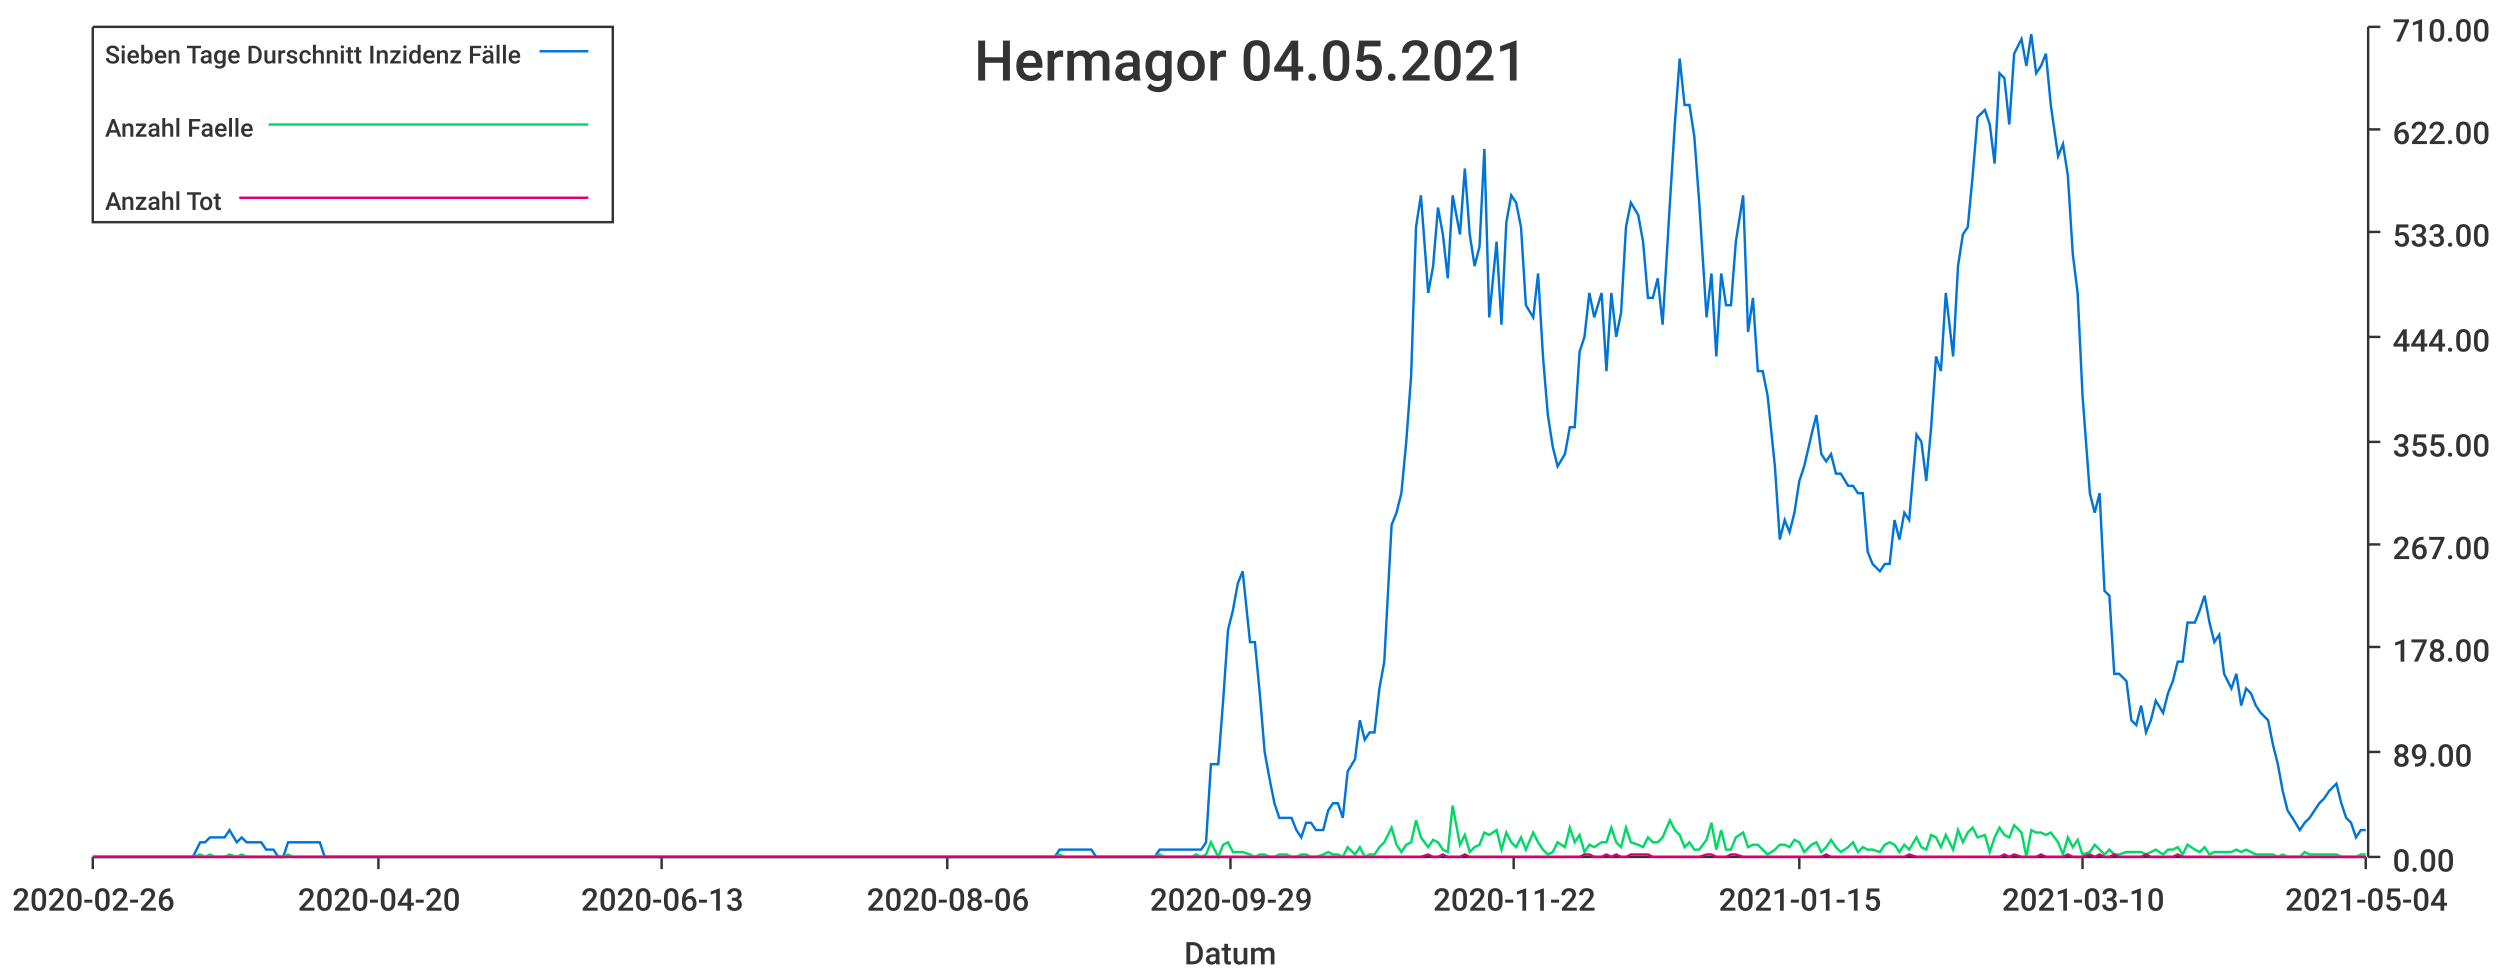
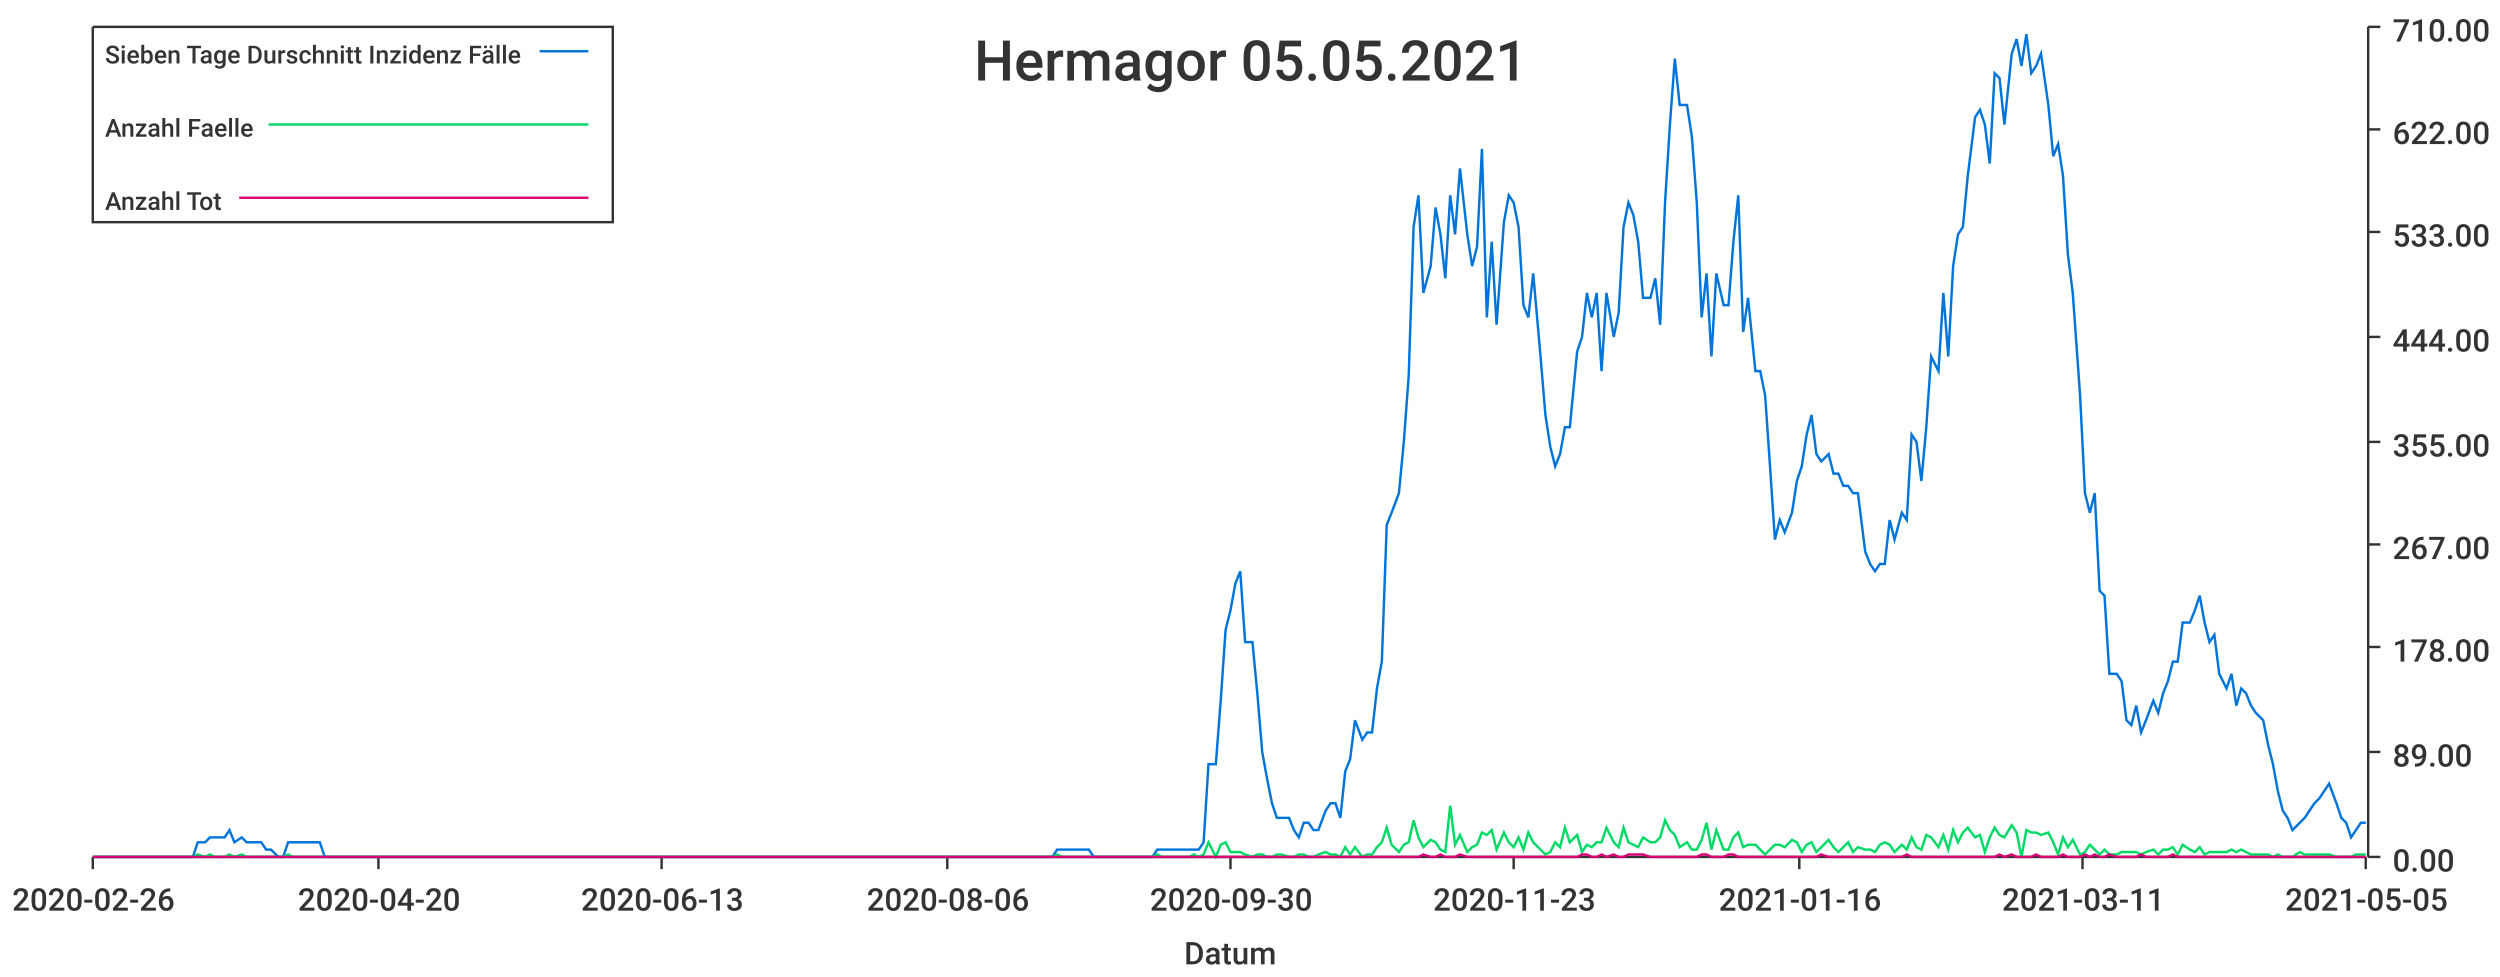
<svg xmlns="http://www.w3.org/2000/svg" width="1024" height="400">\n<path d="M 0 0 L 1024 0 L 1024 400 L 0 400 L 0 0" style="stroke-width:0;stroke:rgba(255,255,255,1.0);fill:rgba(255,255,255,1.0)" />
  <path d="M 38 11 L 969 11 L 969 351 L 38 351 L 38 11" style="stroke-width:0;stroke:rgba(255,255,255,1.0);fill:rgba(255,255,255,1.0)" />
  <path d="M 38 351 L 969 351" style="stroke-width:1;stroke:rgba(51,51,51,1.0);fill:none" />
  <path d="M 38 351 L 38 356" style="stroke-width:1;stroke:rgba(51,51,51,1.0);fill:none" />
  <text x="5" y="373" style="stroke-width:0;stroke:none;fill:rgba(51,51,51,1.0);font-size:12.8px;font-family:'Roboto Medium',sans-serif">2020-02-26</text>
  <path d="M 155 351 L 155 356" style="stroke-width:1;stroke:rgba(51,51,51,1.0);fill:none" />
  <text x="122" y="373" style="stroke-width:0;stroke:none;fill:rgba(51,51,51,1.0);font-size:12.8px;font-family:'Roboto Medium',sans-serif">2020-04-20</text>
  <path d="M 271 351 L 271 356" style="stroke-width:1;stroke:rgba(51,51,51,1.0);fill:none" />
  <text x="238" y="373" style="stroke-width:0;stroke:none;fill:rgba(51,51,51,1.0);font-size:12.8px;font-family:'Roboto Medium',sans-serif">2020-06-13</text>
  <path d="M 388 351 L 388 356" style="stroke-width:1;stroke:rgba(51,51,51,1.0);fill:none" />
  <text x="355" y="373" style="stroke-width:0;stroke:none;fill:rgba(51,51,51,1.0);font-size:12.8px;font-family:'Roboto Medium',sans-serif">2020-08-06</text>
  <path d="M 504 351 L 504 356" style="stroke-width:1;stroke:rgba(51,51,51,1.0);fill:none" />
-   <text x="471" y="373" style="stroke-width:0;stroke:none;fill:rgba(51,51,51,1.0);font-size:12.8px;font-family:'Roboto Medium',sans-serif">2020-09-29</text>
+   <text x="471" y="373" style="stroke-width:0;stroke:none;fill:rgba(51,51,51,1.0);font-size:12.8px;font-family:'Roboto Medium',sans-serif">2020-09-30</text>
  <path d="M 620 351 L 620 356" style="stroke-width:1;stroke:rgba(51,51,51,1.0);fill:none" />
-   <text x="587" y="373" style="stroke-width:0;stroke:none;fill:rgba(51,51,51,1.0);font-size:12.8px;font-family:'Roboto Medium',sans-serif">2020-11-22</text>
+   <text x="587" y="373" style="stroke-width:0;stroke:none;fill:rgba(51,51,51,1.0);font-size:12.8px;font-family:'Roboto Medium',sans-serif">2020-11-23</text>
  <path d="M 737 351 L 737 356" style="stroke-width:1;stroke:rgba(51,51,51,1.0);fill:none" />
-   <text x="704" y="373" style="stroke-width:0;stroke:none;fill:rgba(51,51,51,1.0);font-size:12.8px;font-family:'Roboto Medium',sans-serif">2021-01-15</text>
+   <text x="704" y="373" style="stroke-width:0;stroke:none;fill:rgba(51,51,51,1.0);font-size:12.8px;font-family:'Roboto Medium',sans-serif">2021-01-16</text>
  <path d="M 853 351 L 853 356" style="stroke-width:1;stroke:rgba(51,51,51,1.0);fill:none" />
-   <text x="820" y="373" style="stroke-width:0;stroke:none;fill:rgba(51,51,51,1.0);font-size:12.8px;font-family:'Roboto Medium',sans-serif">2021-03-10</text>
+   <text x="820" y="373" style="stroke-width:0;stroke:none;fill:rgba(51,51,51,1.0);font-size:12.8px;font-family:'Roboto Medium',sans-serif">2021-03-11</text>
  <path d="M 969 351 L 969 356" style="stroke-width:1;stroke:rgba(51,51,51,1.0);fill:none" />
-   <text x="936" y="373" style="stroke-width:0;stroke:none;fill:rgba(51,51,51,1.0);font-size:12.8px;font-family:'Roboto Medium',sans-serif">2021-05-04</text>
+   <text x="936" y="373" style="stroke-width:0;stroke:none;fill:rgba(51,51,51,1.0);font-size:12.8px;font-family:'Roboto Medium',sans-serif">2021-05-05</text>
  <text x="485" y="395" style="stroke-width:0;stroke:none;fill:rgba(51,51,51,1.0);font-size:12.8px;font-family:'Roboto Medium',sans-serif">Datum</text>
  <path d="M 970 351 L 970 11" style="stroke-width:1;stroke:rgba(51,51,51,1.0);fill:none" />
  <path d="M 970 351 L 975 351" style="stroke-width:1;stroke:rgba(51,51,51,1.0);fill:none" />
  <text x="980" y="357" style="stroke-width:0;stroke:none;fill:rgba(51,51,51,1.0);font-size:12.8px;font-family:'Roboto Medium',sans-serif">0.00</text>
  <path d="M 970 308 L 975 308" style="stroke-width:1;stroke:rgba(51,51,51,1.0);fill:none" />
  <text x="980" y="314" style="stroke-width:0;stroke:none;fill:rgba(51,51,51,1.0);font-size:12.8px;font-family:'Roboto Medium',sans-serif">89.00</text>
  <path d="M 970 265 L 975 265" style="stroke-width:1;stroke:rgba(51,51,51,1.0);fill:none" />
  <text x="980" y="271" style="stroke-width:0;stroke:none;fill:rgba(51,51,51,1.0);font-size:12.8px;font-family:'Roboto Medium',sans-serif">178.00</text>
  <path d="M 970 223 L 975 223" style="stroke-width:1;stroke:rgba(51,51,51,1.0);fill:none" />
  <text x="980" y="229" style="stroke-width:0;stroke:none;fill:rgba(51,51,51,1.0);font-size:12.8px;font-family:'Roboto Medium',sans-serif">267.00</text>
  <path d="M 970 181 L 975 181" style="stroke-width:1;stroke:rgba(51,51,51,1.0);fill:none" />
  <text x="980" y="187" style="stroke-width:0;stroke:none;fill:rgba(51,51,51,1.0);font-size:12.8px;font-family:'Roboto Medium',sans-serif">355.00</text>
  <path d="M 970 138 L 975 138" style="stroke-width:1;stroke:rgba(51,51,51,1.0);fill:none" />
  <text x="980" y="144" style="stroke-width:0;stroke:none;fill:rgba(51,51,51,1.0);font-size:12.8px;font-family:'Roboto Medium',sans-serif">444.00</text>
  <path d="M 970 95 L 975 95" style="stroke-width:1;stroke:rgba(51,51,51,1.0);fill:none" />
  <text x="980" y="101" style="stroke-width:0;stroke:none;fill:rgba(51,51,51,1.0);font-size:12.8px;font-family:'Roboto Medium',sans-serif">533.00</text>
  <path d="M 970 53 L 975 53" style="stroke-width:1;stroke:rgba(51,51,51,1.0);fill:none" />
  <text x="980" y="59" style="stroke-width:0;stroke:none;fill:rgba(51,51,51,1.0);font-size:12.8px;font-family:'Roboto Medium',sans-serif">622.00</text>
  <path d="M 970 11 L 975 11" style="stroke-width:1;stroke:rgba(51,51,51,1.0);fill:none" />
  <text x="980" y="17" style="stroke-width:0;stroke:none;fill:rgba(51,51,51,1.0);font-size:12.8px;font-family:'Roboto Medium',sans-serif">710.00</text>
-   <path d="M 38 351 L 41 351 L 43 351 L 45 351 L 47 351 L 49 351 L 51 351 L 54 351 L 56 351 L 58 351 L 60 351 L 62 351 L 64 351 L 66 351 L 69 351 L 71 351 L 73 351 L 75 351 L 77 351 L 79 351 L 82 345 L 84 345 L 86 343 L 88 343 L 90 343 L 92 343 L 94 340 L 97 345 L 99 343 L 101 345 L 103 345 L 105 345 L 107 345 L 109 348 L 112 348 L 114 351 L 116 351 L 118 345 L 120 345 L 122 345 L 125 345 L 127 345 L 129 345 L 131 345 L 133 351 L 135 351 L 137 351 L 140 351 L 142 351 L 144 351 L 146 351 L 148 351 L 150 351 L 152 351 L 155 351 L 157 351 L 159 351 L 161 351 L 163 351 L 165 351 L 168 351 L 170 351 L 172 351 L 174 351 L 176 351 L 178 351 L 180 351 L 183 351 L 185 351 L 187 351 L 189 351 L 191 351 L 193 351 L 195 351 L 198 351 L 200 351 L 202 351 L 204 351 L 206 351 L 208 351 L 211 351 L 213 351 L 215 351 L 217 351 L 219 351 L 221 351 L 223 351 L 226 351 L 228 351 L 230 351 L 232 351 L 234 351 L 236 351 L 238 351 L 241 351 L 243 351 L 245 351 L 247 351 L 249 351 L 251 351 L 254 351 L 256 351 L 258 351 L 260 351 L 262 351 L 264 351 L 266 351 L 269 351 L 271 351 L 273 351 L 275 351 L 277 351 L 279 351 L 281 351 L 284 351 L 286 351 L 288 351 L 290 351 L 292 351 L 294 351 L 297 351 L 299 351 L 301 351 L 303 351 L 305 351 L 307 351 L 309 351 L 312 351 L 314 351 L 316 351 L 318 351 L 320 351 L 322 351 L 324 351 L 327 351 L 329 351 L 331 351 L 333 351 L 335 351 L 337 351 L 340 351 L 342 351 L 344 351 L 346 351 L 348 351 L 350 351 L 352 351 L 355 351 L 357 351 L 359 351 L 361 351 L 363 351 L 365 351 L 367 351 L 370 351 L 372 351 L 374 351 L 376 351 L 378 351 L 380 351 L 383 351 L 385 351 L 387 351 L 389 351 L 391 351 L 393 351 L 395 351 L 398 351 L 400 351 L 402 351 L 404 351 L 406 351 L 408 351 L 410 351 L 413 351 L 415 351 L 417 351 L 419 351 L 421 351 L 423 351 L 426 351 L 428 351 L 430 351 L 432 351 L 434 348 L 436 348 L 438 348 L 441 348 L 443 348 L 445 348 L 447 348 L 449 351 L 451 351 L 453 351 L 456 351 L 458 351 L 460 351 L 462 351 L 464 351 L 466 351 L 469 351 L 471 351 L 473 351 L 475 348 L 477 348 L 479 348 L 481 348 L 484 348 L 486 348 L 488 348 L 490 348 L 492 348 L 494 345 L 496 313 L 499 313 L 501 287 L 503 258 L 505 250 L 507 239 L 509 234 L 512 263 L 514 263 L 516 284 L 518 308 L 520 319 L 522 329 L 524 335 L 527 335 L 529 335 L 531 340 L 533 343 L 535 337 L 537 337 L 539 340 L 542 340 L 544 332 L 546 329 L 548 329 L 550 335 L 552 316 L 555 311 L 557 295 L 559 303 L 561 300 L 563 300 L 565 282 L 567 271 L 570 215 L 572 210 L 574 202 L 576 181 L 578 154 L 580 93 L 582 80 L 585 120 L 587 109 L 589 85 L 591 96 L 593 114 L 595 80 L 598 96 L 600 69 L 602 96 L 604 109 L 606 101 L 608 61 L 610 130 L 613 99 L 615 133 L 617 91 L 619 80 L 621 83 L 623 93 L 625 125 L 628 130 L 630 112 L 632 146 L 634 170 L 636 183 L 638 191 L 641 186 L 643 175 L 645 175 L 647 144 L 649 138 L 651 120 L 653 130 L 656 120 L 658 152 L 660 120 L 662 138 L 664 128 L 666 93 L 668 83 L 671 88 L 673 99 L 675 122 L 677 122 L 679 114 L 681 133 L 684 83 L 686 51 L 688 24 L 690 43 L 692 43 L 694 56 L 696 83 L 699 130 L 701 112 L 703 146 L 705 112 L 707 125 L 709 125 L 711 99 L 714 80 L 716 136 L 718 122 L 720 152 L 722 152 L 724 162 L 727 191 L 729 221 L 731 213 L 733 218 L 735 210 L 737 197 L 739 191 L 742 178 L 744 170 L 746 186 L 748 189 L 750 186 L 752 194 L 754 194 L 757 199 L 759 199 L 761 202 L 763 202 L 765 226 L 767 231 L 770 234 L 772 231 L 774 231 L 776 213 L 778 221 L 780 210 L 782 213 L 785 178 L 787 181 L 789 197 L 791 175 L 793 146 L 795 152 L 797 120 L 800 146 L 802 109 L 804 96 L 806 93 L 808 72 L 810 48 L 813 45 L 815 51 L 817 67 L 819 30 L 821 32 L 823 51 L 825 22 L 828 16 L 830 27 L 832 14 L 834 30 L 836 27 L 838 22 L 840 43 L 843 64 L 845 59 L 847 72 L 849 104 L 851 120 L 853 162 L 856 202 L 858 210 L 860 202 L 862 242 L 864 244 L 866 276 L 868 276 L 871 279 L 873 295 L 875 297 L 877 289 L 879 300 L 881 295 L 883 287 L 886 292 L 888 284 L 890 279 L 892 271 L 894 271 L 896 255 L 899 255 L 901 250 L 903 244 L 905 255 L 907 263 L 909 260 L 911 276 L 914 282 L 916 276 L 918 289 L 920 282 L 922 284 L 924 289 L 926 292 L 929 295 L 931 305 L 933 313 L 935 324 L 937 332 L 939 335 L 942 340 L 944 337 L 946 335 L 948 332 L 950 329 L 952 327 L 954 324 L 957 321 L 959 329 L 961 335 L 963 337 L 965 343 L 967 340 L 969 340" style="stroke-width:1;stroke:rgba(0,116,217,1.0);fill:none" />
-   <path d="M 38 351 L 41 351 L 43 351 L 45 351 L 47 351 L 49 351 L 51 351 L 54 351 L 56 351 L 58 351 L 60 351 L 62 351 L 64 351 L 66 351 L 69 351 L 71 351 L 73 351 L 75 351 L 77 351 L 79 351 L 82 350 L 84 351 L 86 350 L 88 351 L 90 351 L 92 351 L 94 350 L 97 351 L 99 350 L 101 351 L 103 351 L 105 351 L 107 351 L 109 351 L 112 351 L 114 351 L 116 351 L 118 350 L 120 351 L 122 351 L 125 351 L 127 351 L 129 351 L 131 351 L 133 351 L 135 351 L 137 351 L 140 351 L 142 351 L 144 351 L 146 351 L 148 351 L 150 351 L 152 351 L 155 351 L 157 351 L 159 351 L 161 351 L 163 351 L 165 351 L 168 351 L 170 351 L 172 351 L 174 351 L 176 351 L 178 351 L 180 351 L 183 351 L 185 351 L 187 351 L 189 351 L 191 351 L 193 351 L 195 351 L 198 351 L 200 351 L 202 351 L 204 351 L 206 351 L 208 351 L 211 351 L 213 351 L 215 351 L 217 351 L 219 351 L 221 351 L 223 351 L 226 351 L 228 351 L 230 351 L 232 351 L 234 351 L 236 351 L 238 351 L 241 351 L 243 351 L 245 351 L 247 351 L 249 351 L 251 351 L 254 351 L 256 351 L 258 351 L 260 351 L 262 351 L 264 351 L 266 351 L 269 351 L 271 351 L 273 351 L 275 351 L 277 351 L 279 351 L 281 351 L 284 351 L 286 351 L 288 351 L 290 351 L 292 351 L 294 351 L 297 351 L 299 351 L 301 351 L 303 351 L 305 351 L 307 351 L 309 351 L 312 351 L 314 351 L 316 351 L 318 351 L 320 351 L 322 351 L 324 351 L 327 351 L 329 351 L 331 351 L 333 351 L 335 351 L 337 351 L 340 351 L 342 351 L 344 351 L 346 351 L 348 351 L 350 351 L 352 351 L 355 351 L 357 351 L 359 351 L 361 351 L 363 351 L 365 351 L 367 351 L 370 351 L 372 351 L 374 351 L 376 351 L 378 351 L 380 351 L 383 351 L 385 351 L 387 351 L 389 351 L 391 351 L 393 351 L 395 351 L 398 351 L 400 351 L 402 351 L 404 351 L 406 351 L 408 351 L 410 351 L 413 351 L 415 351 L 417 351 L 419 351 L 421 351 L 423 351 L 426 351 L 428 351 L 430 351 L 432 351 L 434 350 L 436 351 L 438 351 L 441 351 L 443 351 L 445 351 L 447 351 L 449 351 L 451 351 L 453 351 L 456 351 L 458 351 L 460 351 L 462 351 L 464 351 L 466 351 L 469 351 L 471 351 L 473 351 L 475 350 L 477 351 L 479 351 L 481 351 L 484 351 L 486 351 L 488 351 L 490 350 L 492 351 L 494 350 L 496 345 L 499 351 L 501 346 L 503 345 L 505 349 L 507 349 L 509 349 L 512 350 L 514 351 L 516 350 L 518 350 L 520 351 L 522 351 L 524 350 L 527 350 L 529 351 L 531 351 L 533 350 L 535 350 L 537 351 L 539 351 L 542 350 L 544 349 L 546 350 L 548 350 L 550 351 L 552 347 L 555 350 L 557 347 L 559 351 L 561 350 L 563 350 L 565 347 L 567 345 L 570 339 L 572 346 L 574 349 L 576 346 L 578 345 L 580 336 L 582 343 L 585 347 L 587 344 L 589 345 L 591 348 L 593 349 L 595 330 L 598 346 L 600 342 L 602 349 L 604 347 L 606 346 L 608 341 L 610 342 L 613 340 L 615 348 L 617 341 L 619 345 L 621 347 L 623 343 L 625 348 L 628 341 L 630 345 L 632 348 L 634 350 L 636 349 L 638 345 L 641 347 L 643 339 L 645 345 L 647 342 L 649 349 L 651 346 L 653 347 L 656 345 L 658 345 L 660 339 L 662 345 L 664 347 L 666 339 L 668 345 L 671 346 L 673 347 L 675 343 L 677 345 L 679 345 L 681 343 L 684 336 L 686 340 L 688 342 L 690 347 L 692 345 L 694 348 L 696 348 L 699 344 L 701 337 L 703 348 L 705 340 L 707 348 L 709 348 L 711 343 L 714 341 L 716 347 L 718 346 L 720 346 L 722 348 L 724 350 L 727 348 L 729 346 L 731 346 L 733 347 L 735 344 L 737 345 L 739 349 L 742 346 L 744 345 L 746 349 L 748 347 L 750 344 L 752 347 L 754 349 L 757 347 L 759 345 L 761 349 L 763 347 L 765 348 L 767 348 L 770 349 L 772 346 L 774 345 L 776 346 L 778 349 L 780 346 L 782 348 L 785 343 L 787 347 L 789 348 L 791 342 L 793 343 L 795 347 L 797 342 L 800 348 L 802 340 L 804 345 L 806 341 L 808 339 L 810 343 L 813 342 L 815 349 L 817 343 L 819 339 L 821 342 L 823 343 L 825 338 L 828 341 L 830 351 L 832 340 L 834 341 L 836 341 L 838 342 L 840 341 L 843 345 L 845 350 L 847 343 L 849 347 L 851 344 L 853 350 L 856 349 L 858 346 L 860 348 L 862 350 L 864 348 L 866 350 L 868 350 L 871 349 L 873 349 L 875 349 L 877 349 L 879 350 L 881 349 L 883 348 L 886 350 L 888 348 L 890 348 L 892 347 L 894 350 L 896 346 L 899 348 L 901 349 L 903 347 L 905 350 L 907 349 L 909 349 L 911 349 L 914 349 L 916 348 L 918 349 L 920 348 L 922 349 L 924 350 L 926 350 L 929 350 L 931 350 L 933 351 L 935 350 L 937 351 L 939 351 L 942 351 L 944 349 L 946 350 L 948 350 L 950 350 L 952 350 L 954 350 L 957 350 L 959 351 L 961 351 L 963 351 L 965 351 L 967 350 L 969 350" style="stroke-width:1;stroke:rgba(0,217,101,1.0);fill:none" />
-   <path d="M 38 351 L 41 351 L 43 351 L 45 351 L 47 351 L 49 351 L 51 351 L 54 351 L 56 351 L 58 351 L 60 351 L 62 351 L 64 351 L 66 351 L 69 351 L 71 351 L 73 351 L 75 351 L 77 351 L 79 351 L 82 351 L 84 351 L 86 351 L 88 351 L 90 351 L 92 351 L 94 351 L 97 351 L 99 351 L 101 351 L 103 351 L 105 351 L 107 351 L 109 351 L 112 351 L 114 351 L 116 351 L 118 351 L 120 351 L 122 351 L 125 351 L 127 351 L 129 351 L 131 351 L 133 351 L 135 351 L 137 351 L 140 351 L 142 351 L 144 351 L 146 351 L 148 351 L 150 351 L 152 351 L 155 351 L 157 351 L 159 351 L 161 351 L 163 351 L 165 351 L 168 351 L 170 351 L 172 351 L 174 351 L 176 351 L 178 351 L 180 351 L 183 351 L 185 351 L 187 351 L 189 351 L 191 351 L 193 351 L 195 351 L 198 351 L 200 351 L 202 351 L 204 351 L 206 351 L 208 351 L 211 351 L 213 351 L 215 351 L 217 351 L 219 351 L 221 351 L 223 351 L 226 351 L 228 351 L 230 351 L 232 351 L 234 351 L 236 351 L 238 351 L 241 351 L 243 351 L 245 351 L 247 351 L 249 351 L 251 351 L 254 351 L 256 351 L 258 351 L 260 351 L 262 351 L 264 351 L 266 351 L 269 351 L 271 351 L 273 351 L 275 351 L 277 351 L 279 351 L 281 351 L 284 351 L 286 351 L 288 351 L 290 351 L 292 351 L 294 351 L 297 351 L 299 351 L 301 351 L 303 351 L 305 351 L 307 351 L 309 351 L 312 351 L 314 351 L 316 351 L 318 351 L 320 351 L 322 351 L 324 351 L 327 351 L 329 351 L 331 351 L 333 351 L 335 351 L 337 351 L 340 351 L 342 351 L 344 351 L 346 351 L 348 351 L 350 351 L 352 351 L 355 351 L 357 351 L 359 351 L 361 351 L 363 351 L 365 351 L 367 351 L 370 351 L 372 351 L 374 351 L 376 351 L 378 351 L 380 351 L 383 351 L 385 351 L 387 351 L 389 351 L 391 351 L 393 351 L 395 351 L 398 351 L 400 351 L 402 351 L 404 351 L 406 351 L 408 351 L 410 351 L 413 351 L 415 351 L 417 351 L 419 351 L 421 351 L 423 351 L 426 351 L 428 351 L 430 351 L 432 351 L 434 351 L 436 351 L 438 351 L 441 351 L 443 351 L 445 351 L 447 351 L 449 351 L 451 351 L 453 351 L 456 351 L 458 351 L 460 351 L 462 351 L 464 351 L 466 351 L 469 351 L 471 351 L 473 351 L 475 351 L 477 351 L 479 351 L 481 351 L 484 351 L 486 351 L 488 351 L 490 351 L 492 351 L 494 351 L 496 351 L 499 351 L 501 351 L 503 351 L 505 351 L 507 351 L 509 351 L 512 351 L 514 351 L 516 351 L 518 351 L 520 351 L 522 351 L 524 351 L 527 351 L 529 351 L 531 351 L 533 351 L 535 351 L 537 351 L 539 351 L 542 351 L 544 351 L 546 351 L 548 351 L 550 351 L 552 351 L 555 351 L 557 351 L 559 351 L 561 351 L 563 351 L 565 351 L 567 351 L 570 351 L 572 351 L 574 351 L 576 351 L 578 351 L 580 351 L 582 351 L 585 350 L 587 351 L 589 351 L 591 350 L 593 351 L 595 351 L 598 351 L 600 350 L 602 351 L 604 351 L 606 351 L 608 351 L 610 351 L 613 351 L 615 351 L 617 351 L 619 351 L 621 351 L 623 351 L 625 351 L 628 351 L 630 351 L 632 351 L 634 351 L 636 351 L 638 351 L 641 351 L 643 351 L 645 351 L 647 351 L 649 350 L 651 350 L 653 351 L 656 351 L 658 350 L 660 351 L 662 350 L 664 351 L 666 351 L 668 350 L 671 350 L 673 350 L 675 350 L 677 351 L 679 351 L 681 351 L 684 351 L 686 351 L 688 351 L 690 351 L 692 351 L 694 351 L 696 351 L 699 350 L 701 350 L 703 351 L 705 351 L 707 351 L 709 350 L 711 350 L 714 351 L 716 351 L 718 351 L 720 351 L 722 351 L 724 351 L 727 351 L 729 351 L 731 351 L 733 351 L 735 351 L 737 351 L 739 351 L 742 351 L 744 351 L 746 351 L 748 350 L 750 351 L 752 351 L 754 351 L 757 351 L 759 351 L 761 351 L 763 351 L 765 351 L 767 351 L 770 351 L 772 351 L 774 351 L 776 351 L 778 351 L 780 351 L 782 350 L 785 351 L 787 351 L 789 351 L 791 351 L 793 351 L 795 351 L 797 351 L 800 351 L 802 351 L 804 351 L 806 351 L 808 351 L 810 351 L 813 351 L 815 351 L 817 351 L 819 351 L 821 350 L 823 351 L 825 350 L 828 351 L 830 351 L 832 351 L 834 351 L 836 350 L 838 351 L 840 351 L 843 351 L 845 351 L 847 350 L 849 351 L 851 351 L 853 351 L 856 350 L 858 351 L 860 350 L 862 351 L 864 351 L 866 350 L 868 351 L 871 351 L 873 351 L 875 351 L 877 351 L 879 350 L 881 351 L 883 351 L 886 351 L 888 351 L 890 351 L 892 350 L 894 351 L 896 351 L 899 351 L 901 351 L 903 351 L 905 351 L 907 351 L 909 351 L 911 351 L 914 351 L 916 351 L 918 351 L 920 351 L 922 351 L 924 351 L 926 351 L 929 351 L 931 351 L 933 351 L 935 351 L 937 351 L 939 351 L 942 351 L 944 351 L 946 351 L 948 351 L 950 351 L 952 351 L 954 351 L 957 351 L 959 351 L 961 351 L 963 351 L 965 351 L 967 351 L 969 351" style="stroke-width:1;stroke:rgba(217,0,116,1.0);fill:none" />
-   <text x="399" y="33" style="stroke-width:0;stroke:none;fill:rgba(51,51,51,1.0);font-size:23.0px;font-family:'Roboto Medium',sans-serif">Hermagor 04.05.2021</text>
+   <path d="M 38 351 L 41 351 L 43 351 L 45 351 L 47 351 L 49 351 L 51 351 L 54 351 L 56 351 L 58 351 L 60 351 L 62 351 L 64 351 L 66 351 L 69 351 L 71 351 L 73 351 L 75 351 L 77 351 L 79 351 L 81 345 L 84 345 L 86 343 L 88 343 L 90 343 L 92 343 L 94 340 L 96 345 L 99 343 L 101 345 L 103 345 L 105 345 L 107 345 L 109 348 L 111 348 L 114 351 L 116 351 L 118 345 L 120 345 L 122 345 L 124 345 L 126 345 L 129 345 L 131 345 L 133 351 L 135 351 L 137 351 L 139 351 L 141 351 L 144 351 L 146 351 L 148 351 L 150 351 L 152 351 L 154 351 L 156 351 L 159 351 L 161 351 L 163 351 L 165 351 L 167 351 L 169 351 L 171 351 L 174 351 L 176 351 L 178 351 L 180 351 L 182 351 L 184 351 L 187 351 L 189 351 L 191 351 L 193 351 L 195 351 L 197 351 L 199 351 L 202 351 L 204 351 L 206 351 L 208 351 L 210 351 L 212 351 L 214 351 L 217 351 L 219 351 L 221 351 L 223 351 L 225 351 L 227 351 L 229 351 L 232 351 L 234 351 L 236 351 L 238 351 L 240 351 L 242 351 L 244 351 L 247 351 L 249 351 L 251 351 L 253 351 L 255 351 L 257 351 L 259 351 L 262 351 L 264 351 L 266 351 L 268 351 L 270 351 L 272 351 L 274 351 L 277 351 L 279 351 L 281 351 L 283 351 L 285 351 L 287 351 L 289 351 L 292 351 L 294 351 L 296 351 L 298 351 L 300 351 L 302 351 L 304 351 L 307 351 L 309 351 L 311 351 L 313 351 L 315 351 L 317 351 L 320 351 L 322 351 L 324 351 L 326 351 L 328 351 L 330 351 L 332 351 L 335 351 L 337 351 L 339 351 L 341 351 L 343 351 L 345 351 L 347 351 L 350 351 L 352 351 L 354 351 L 356 351 L 358 351 L 360 351 L 362 351 L 365 351 L 367 351 L 369 351 L 371 351 L 373 351 L 375 351 L 377 351 L 380 351 L 382 351 L 384 351 L 386 351 L 388 351 L 390 351 L 392 351 L 395 351 L 397 351 L 399 351 L 401 351 L 403 351 L 405 351 L 407 351 L 410 351 L 412 351 L 414 351 L 416 351 L 418 351 L 420 351 L 422 351 L 425 351 L 427 351 L 429 351 L 431 351 L 433 348 L 435 348 L 437 348 L 440 348 L 442 348 L 444 348 L 446 348 L 448 351 L 450 351 L 453 351 L 455 351 L 457 351 L 459 351 L 461 351 L 463 351 L 465 351 L 468 351 L 470 351 L 472 351 L 474 348 L 476 348 L 478 348 L 480 348 L 483 348 L 485 348 L 487 348 L 489 348 L 491 348 L 493 345 L 495 313 L 498 313 L 500 287 L 502 258 L 504 250 L 506 239 L 508 234 L 510 263 L 513 263 L 515 284 L 517 308 L 519 319 L 521 329 L 523 335 L 525 335 L 528 335 L 530 340 L 532 343 L 534 337 L 536 337 L 538 340 L 540 340 L 543 332 L 545 329 L 547 329 L 549 335 L 551 316 L 553 311 L 555 295 L 558 303 L 560 300 L 562 300 L 564 282 L 566 271 L 568 215 L 570 210 L 573 202 L 575 181 L 577 154 L 579 93 L 581 80 L 583 120 L 586 109 L 588 85 L 590 96 L 592 114 L 594 80 L 596 96 L 598 69 L 601 96 L 603 109 L 605 101 L 607 61 L 609 130 L 611 99 L 613 133 L 616 91 L 618 80 L 620 83 L 622 93 L 624 125 L 626 130 L 628 112 L 631 146 L 633 170 L 635 183 L 637 191 L 639 186 L 641 175 L 643 175 L 646 144 L 648 138 L 650 120 L 652 130 L 654 120 L 656 152 L 658 120 L 661 138 L 663 128 L 665 93 L 667 83 L 669 88 L 671 99 L 673 122 L 676 122 L 678 114 L 680 133 L 682 83 L 684 51 L 686 24 L 688 43 L 691 43 L 693 56 L 695 83 L 697 130 L 699 112 L 701 146 L 703 112 L 706 125 L 708 125 L 710 99 L 712 80 L 714 136 L 716 122 L 719 152 L 721 152 L 723 162 L 725 191 L 727 221 L 729 213 L 731 218 L 734 210 L 736 197 L 738 191 L 740 178 L 742 170 L 744 186 L 746 189 L 749 186 L 751 194 L 753 194 L 755 199 L 757 199 L 759 202 L 761 202 L 764 226 L 766 231 L 768 234 L 770 231 L 772 231 L 774 213 L 776 221 L 779 210 L 781 213 L 783 178 L 785 181 L 787 197 L 789 175 L 791 146 L 794 152 L 796 120 L 798 146 L 800 109 L 802 96 L 804 93 L 806 72 L 809 48 L 811 45 L 813 51 L 815 67 L 817 30 L 819 32 L 821 51 L 824 22 L 826 16 L 828 27 L 830 14 L 832 30 L 834 27 L 836 22 L 839 43 L 841 64 L 843 59 L 845 72 L 847 104 L 849 120 L 852 162 L 854 202 L 856 210 L 858 202 L 860 242 L 862 244 L 864 276 L 867 276 L 869 279 L 871 295 L 873 297 L 875 289 L 877 300 L 879 295 L 882 287 L 884 292 L 886 284 L 888 279 L 890 271 L 892 271 L 894 255 L 897 255 L 899 250 L 901 244 L 903 255 L 905 263 L 907 260 L 909 276 L 912 282 L 914 276 L 916 289 L 918 282 L 920 284 L 922 289 L 924 292 L 927 295 L 929 305 L 931 313 L 933 324 L 935 332 L 937 335 L 939 340 L 942 337 L 944 335 L 946 332 L 948 329 L 950 327 L 952 324 L 954 321 L 957 329 L 959 335 L 961 337 L 963 343 L 965 340 L 967 337 L 969 337" style="stroke-width:1;stroke:rgba(0,116,217,1.0);fill:none" />
+   <path d="M 38 351 L 41 351 L 43 351 L 45 351 L 47 351 L 49 351 L 51 351 L 54 351 L 56 351 L 58 351 L 60 351 L 62 351 L 64 351 L 66 351 L 69 351 L 71 351 L 73 351 L 75 351 L 77 351 L 79 351 L 81 350 L 84 351 L 86 350 L 88 351 L 90 351 L 92 351 L 94 350 L 96 351 L 99 350 L 101 351 L 103 351 L 105 351 L 107 351 L 109 351 L 111 351 L 114 351 L 116 351 L 118 350 L 120 351 L 122 351 L 124 351 L 126 351 L 129 351 L 131 351 L 133 351 L 135 351 L 137 351 L 139 351 L 141 351 L 144 351 L 146 351 L 148 351 L 150 351 L 152 351 L 154 351 L 156 351 L 159 351 L 161 351 L 163 351 L 165 351 L 167 351 L 169 351 L 171 351 L 174 351 L 176 351 L 178 351 L 180 351 L 182 351 L 184 351 L 187 351 L 189 351 L 191 351 L 193 351 L 195 351 L 197 351 L 199 351 L 202 351 L 204 351 L 206 351 L 208 351 L 210 351 L 212 351 L 214 351 L 217 351 L 219 351 L 221 351 L 223 351 L 225 351 L 227 351 L 229 351 L 232 351 L 234 351 L 236 351 L 238 351 L 240 351 L 242 351 L 244 351 L 247 351 L 249 351 L 251 351 L 253 351 L 255 351 L 257 351 L 259 351 L 262 351 L 264 351 L 266 351 L 268 351 L 270 351 L 272 351 L 274 351 L 277 351 L 279 351 L 281 351 L 283 351 L 285 351 L 287 351 L 289 351 L 292 351 L 294 351 L 296 351 L 298 351 L 300 351 L 302 351 L 304 351 L 307 351 L 309 351 L 311 351 L 313 351 L 315 351 L 317 351 L 320 351 L 322 351 L 324 351 L 326 351 L 328 351 L 330 351 L 332 351 L 335 351 L 337 351 L 339 351 L 341 351 L 343 351 L 345 351 L 347 351 L 350 351 L 352 351 L 354 351 L 356 351 L 358 351 L 360 351 L 362 351 L 365 351 L 367 351 L 369 351 L 371 351 L 373 351 L 375 351 L 377 351 L 380 351 L 382 351 L 384 351 L 386 351 L 388 351 L 390 351 L 392 351 L 395 351 L 397 351 L 399 351 L 401 351 L 403 351 L 405 351 L 407 351 L 410 351 L 412 351 L 414 351 L 416 351 L 418 351 L 420 351 L 422 351 L 425 351 L 427 351 L 429 351 L 431 351 L 433 350 L 435 351 L 437 351 L 440 351 L 442 351 L 444 351 L 446 351 L 448 351 L 450 351 L 453 351 L 455 351 L 457 351 L 459 351 L 461 351 L 463 351 L 465 351 L 468 351 L 470 351 L 472 351 L 474 350 L 476 351 L 478 351 L 480 351 L 483 351 L 485 351 L 487 351 L 489 350 L 491 351 L 493 350 L 495 345 L 498 351 L 500 346 L 502 345 L 504 349 L 506 349 L 508 349 L 510 350 L 513 351 L 515 350 L 517 350 L 519 351 L 521 351 L 523 350 L 525 350 L 528 351 L 530 351 L 532 350 L 534 350 L 536 351 L 538 351 L 540 350 L 543 349 L 545 350 L 547 350 L 549 351 L 551 347 L 553 350 L 555 347 L 558 351 L 560 350 L 562 350 L 564 347 L 566 345 L 568 339 L 570 346 L 573 349 L 575 346 L 577 345 L 579 336 L 581 343 L 583 347 L 586 344 L 588 345 L 590 348 L 592 349 L 594 330 L 596 346 L 598 342 L 601 349 L 603 347 L 605 346 L 607 341 L 609 342 L 611 340 L 613 348 L 616 341 L 618 345 L 620 347 L 622 343 L 624 348 L 626 341 L 628 345 L 631 348 L 633 350 L 635 349 L 637 345 L 639 347 L 641 339 L 643 345 L 646 342 L 648 349 L 650 346 L 652 347 L 654 345 L 656 345 L 658 339 L 661 345 L 663 347 L 665 339 L 667 345 L 669 346 L 671 347 L 673 343 L 676 345 L 678 345 L 680 343 L 682 336 L 684 340 L 686 342 L 688 347 L 691 345 L 693 348 L 695 348 L 697 344 L 699 337 L 701 348 L 703 340 L 706 348 L 708 348 L 710 343 L 712 341 L 714 347 L 716 346 L 719 346 L 721 348 L 723 350 L 725 348 L 727 346 L 729 346 L 731 347 L 734 344 L 736 345 L 738 349 L 740 346 L 742 345 L 744 349 L 746 347 L 749 344 L 751 347 L 753 349 L 755 347 L 757 345 L 759 349 L 761 347 L 764 348 L 766 348 L 768 349 L 770 346 L 772 345 L 774 346 L 776 349 L 779 346 L 781 348 L 783 343 L 785 347 L 787 348 L 789 342 L 791 343 L 794 347 L 796 342 L 798 348 L 800 340 L 802 345 L 804 341 L 806 339 L 809 343 L 811 342 L 813 349 L 815 343 L 817 339 L 819 342 L 821 343 L 824 338 L 826 341 L 828 351 L 830 340 L 832 341 L 834 341 L 836 342 L 839 341 L 841 345 L 843 350 L 845 343 L 847 347 L 849 344 L 852 350 L 854 349 L 856 346 L 858 348 L 860 350 L 862 348 L 864 350 L 867 350 L 869 349 L 871 349 L 873 349 L 875 349 L 877 350 L 879 349 L 882 348 L 884 350 L 886 348 L 888 348 L 890 347 L 892 350 L 894 346 L 897 348 L 899 349 L 901 347 L 903 350 L 905 349 L 907 349 L 909 349 L 912 349 L 914 348 L 916 349 L 918 348 L 920 349 L 922 350 L 924 350 L 927 350 L 929 350 L 931 351 L 933 350 L 935 351 L 937 351 L 939 351 L 942 349 L 944 350 L 946 350 L 948 350 L 950 350 L 952 350 L 954 350 L 957 351 L 959 351 L 961 351 L 963 351 L 965 350 L 967 350 L 969 350" style="stroke-width:1;stroke:rgba(0,217,101,1.0);fill:none" />
+   <path d="M 38 351 L 41 351 L 43 351 L 45 351 L 47 351 L 49 351 L 51 351 L 54 351 L 56 351 L 58 351 L 60 351 L 62 351 L 64 351 L 66 351 L 69 351 L 71 351 L 73 351 L 75 351 L 77 351 L 79 351 L 81 351 L 84 351 L 86 351 L 88 351 L 90 351 L 92 351 L 94 351 L 96 351 L 99 351 L 101 351 L 103 351 L 105 351 L 107 351 L 109 351 L 111 351 L 114 351 L 116 351 L 118 351 L 120 351 L 122 351 L 124 351 L 126 351 L 129 351 L 131 351 L 133 351 L 135 351 L 137 351 L 139 351 L 141 351 L 144 351 L 146 351 L 148 351 L 150 351 L 152 351 L 154 351 L 156 351 L 159 351 L 161 351 L 163 351 L 165 351 L 167 351 L 169 351 L 171 351 L 174 351 L 176 351 L 178 351 L 180 351 L 182 351 L 184 351 L 187 351 L 189 351 L 191 351 L 193 351 L 195 351 L 197 351 L 199 351 L 202 351 L 204 351 L 206 351 L 208 351 L 210 351 L 212 351 L 214 351 L 217 351 L 219 351 L 221 351 L 223 351 L 225 351 L 227 351 L 229 351 L 232 351 L 234 351 L 236 351 L 238 351 L 240 351 L 242 351 L 244 351 L 247 351 L 249 351 L 251 351 L 253 351 L 255 351 L 257 351 L 259 351 L 262 351 L 264 351 L 266 351 L 268 351 L 270 351 L 272 351 L 274 351 L 277 351 L 279 351 L 281 351 L 283 351 L 285 351 L 287 351 L 289 351 L 292 351 L 294 351 L 296 351 L 298 351 L 300 351 L 302 351 L 304 351 L 307 351 L 309 351 L 311 351 L 313 351 L 315 351 L 317 351 L 320 351 L 322 351 L 324 351 L 326 351 L 328 351 L 330 351 L 332 351 L 335 351 L 337 351 L 339 351 L 341 351 L 343 351 L 345 351 L 347 351 L 350 351 L 352 351 L 354 351 L 356 351 L 358 351 L 360 351 L 362 351 L 365 351 L 367 351 L 369 351 L 371 351 L 373 351 L 375 351 L 377 351 L 380 351 L 382 351 L 384 351 L 386 351 L 388 351 L 390 351 L 392 351 L 395 351 L 397 351 L 399 351 L 401 351 L 403 351 L 405 351 L 407 351 L 410 351 L 412 351 L 414 351 L 416 351 L 418 351 L 420 351 L 422 351 L 425 351 L 427 351 L 429 351 L 431 351 L 433 351 L 435 351 L 437 351 L 440 351 L 442 351 L 444 351 L 446 351 L 448 351 L 450 351 L 453 351 L 455 351 L 457 351 L 459 351 L 461 351 L 463 351 L 465 351 L 468 351 L 470 351 L 472 351 L 474 351 L 476 351 L 478 351 L 480 351 L 483 351 L 485 351 L 487 351 L 489 351 L 491 351 L 493 351 L 495 351 L 498 351 L 500 351 L 502 351 L 504 351 L 506 351 L 508 351 L 510 351 L 513 351 L 515 351 L 517 351 L 519 351 L 521 351 L 523 351 L 525 351 L 528 351 L 530 351 L 532 351 L 534 351 L 536 351 L 538 351 L 540 351 L 543 351 L 545 351 L 547 351 L 549 351 L 551 351 L 553 351 L 555 351 L 558 351 L 560 351 L 562 351 L 564 351 L 566 351 L 568 351 L 570 351 L 573 351 L 575 351 L 577 351 L 579 351 L 581 351 L 583 350 L 586 351 L 588 351 L 590 350 L 592 351 L 594 351 L 596 351 L 598 350 L 601 351 L 603 351 L 605 351 L 607 351 L 609 351 L 611 351 L 613 351 L 616 351 L 618 351 L 620 351 L 622 351 L 624 351 L 626 351 L 628 351 L 631 351 L 633 351 L 635 351 L 637 351 L 639 351 L 641 351 L 643 351 L 646 351 L 648 350 L 650 350 L 652 351 L 654 351 L 656 350 L 658 351 L 661 350 L 663 351 L 665 351 L 667 350 L 669 350 L 671 350 L 673 350 L 676 351 L 678 351 L 680 351 L 682 351 L 684 351 L 686 351 L 688 351 L 691 351 L 693 351 L 695 351 L 697 350 L 699 350 L 701 351 L 703 351 L 706 351 L 708 350 L 710 350 L 712 351 L 714 351 L 716 351 L 719 351 L 721 351 L 723 351 L 725 351 L 727 351 L 729 351 L 731 351 L 734 351 L 736 351 L 738 351 L 740 351 L 742 351 L 744 351 L 746 350 L 749 351 L 751 351 L 753 351 L 755 351 L 757 351 L 759 351 L 761 351 L 764 351 L 766 351 L 768 351 L 770 351 L 772 351 L 774 351 L 776 351 L 779 351 L 781 350 L 783 351 L 785 351 L 787 351 L 789 351 L 791 351 L 794 351 L 796 351 L 798 351 L 800 351 L 802 351 L 804 351 L 806 351 L 809 351 L 811 351 L 813 351 L 815 351 L 817 351 L 819 350 L 821 351 L 824 350 L 826 351 L 828 351 L 830 351 L 832 351 L 834 350 L 836 351 L 839 351 L 841 351 L 843 351 L 845 350 L 847 351 L 849 351 L 852 351 L 854 350 L 856 351 L 858 350 L 860 351 L 862 351 L 864 350 L 867 351 L 869 351 L 871 351 L 873 351 L 875 351 L 877 350 L 879 351 L 882 351 L 884 351 L 886 351 L 888 351 L 890 350 L 892 351 L 894 351 L 897 351 L 899 351 L 901 351 L 903 351 L 905 351 L 907 351 L 909 351 L 912 351 L 914 351 L 916 351 L 918 351 L 920 351 L 922 351 L 924 351 L 927 351 L 929 351 L 931 351 L 933 351 L 935 351 L 937 351 L 939 351 L 942 351 L 944 351 L 946 351 L 948 351 L 950 351 L 952 351 L 954 351 L 957 351 L 959 351 L 961 351 L 963 351 L 965 351 L 967 351 L 969 351" style="stroke-width:1;stroke:rgba(217,0,116,1.0);fill:none" />
+   <text x="399" y="33" style="stroke-width:0;stroke:none;fill:rgba(51,51,51,1.0);font-size:23.0px;font-family:'Roboto Medium',sans-serif">Hermagor 05.05.2021</text>
  <path d="M 38 11 L 251 11 L 251 91 L 38 91 L 38 11" style="stroke-width:1;stroke:rgba(51,51,51,1.0);fill:rgba(255,255,255,1.0)" />
  <text x="43" y="26" style="stroke-width:0;stroke:none;fill:rgba(51,51,51,1.0);font-size:10.2px;font-family:'Roboto Medium',sans-serif">Sieben Tage Durschnitt Inzidenz Fälle</text>
  <path d="M 221 21 L 241 21" style="stroke-width:1;stroke:rgba(0,116,217,1.0);fill:none" />
  <text x="43" y="56" style="stroke-width:0;stroke:none;fill:rgba(51,51,51,1.0);font-size:10.2px;font-family:'Roboto Medium',sans-serif">Anzahl Faelle</text>
  <path d="M 110 51 L 241 51" style="stroke-width:1;stroke:rgba(0,217,101,1.0);fill:none" />
  <text x="43" y="86" style="stroke-width:0;stroke:none;fill:rgba(51,51,51,1.0);font-size:10.2px;font-family:'Roboto Medium',sans-serif">Anzahl Tot</text>
  <path d="M 98 81 L 241 81" style="stroke-width:1;stroke:rgba(217,0,116,1.0);fill:none" />
</svg>
